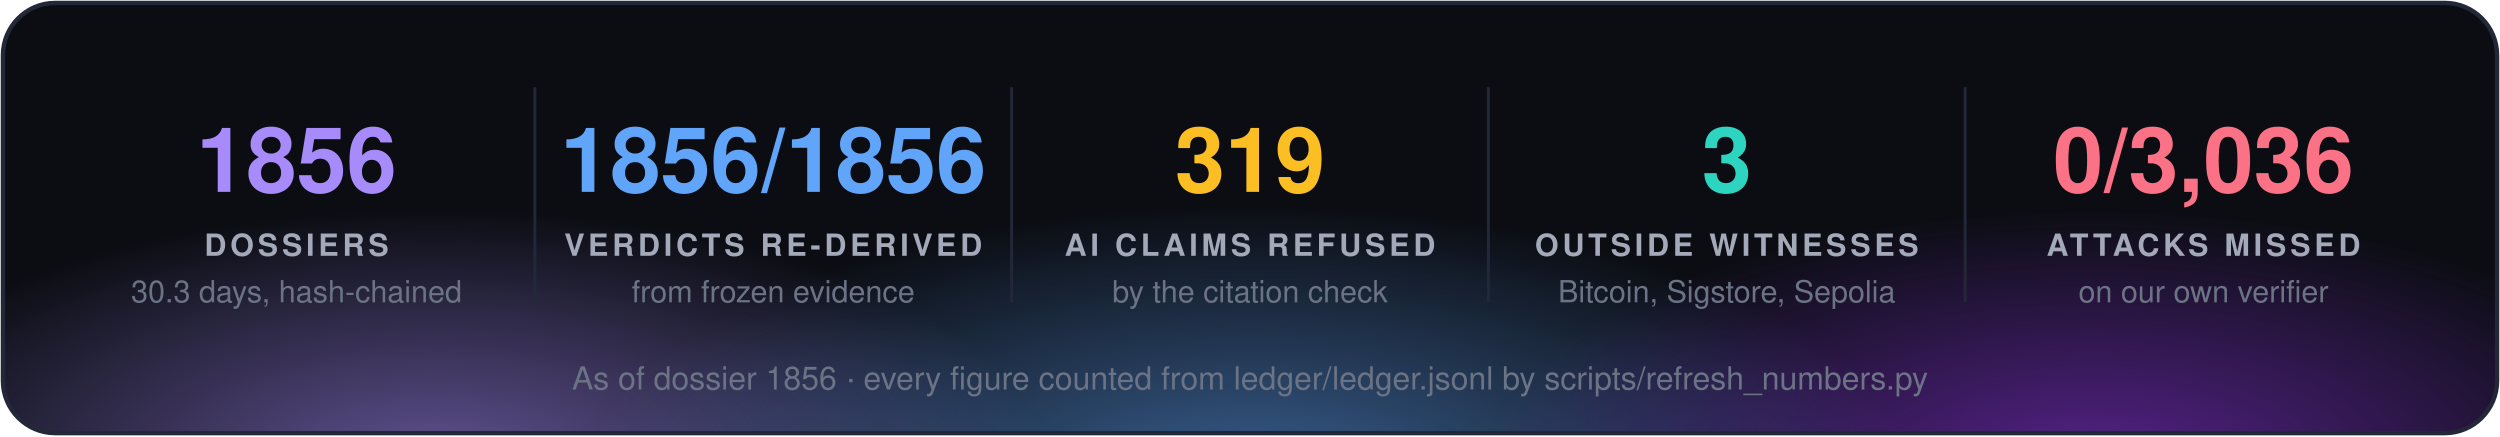
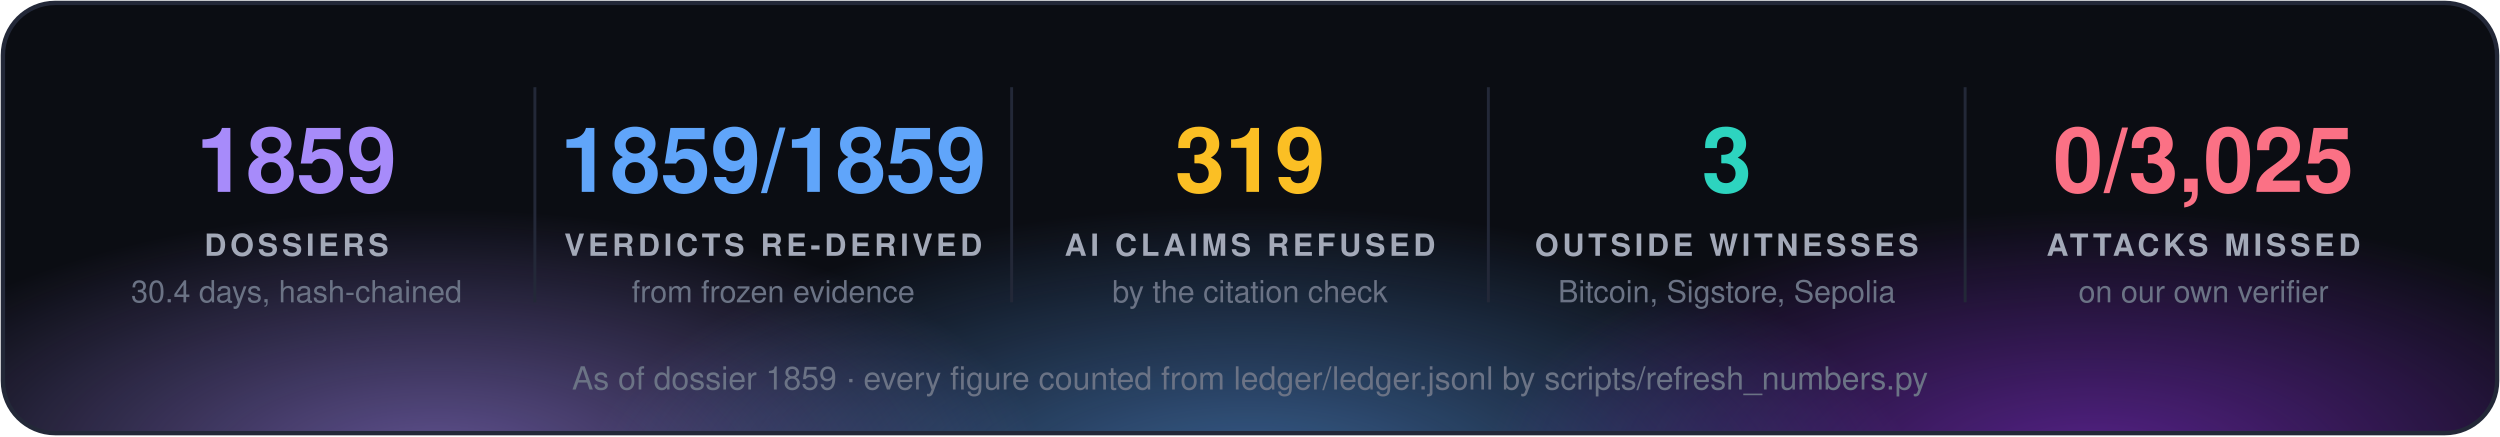
<svg xmlns="http://www.w3.org/2000/svg" width="860" height="150" viewBox="0 0 860 150" font-family="'Segoe UI', 'Helvetica Neue', Helvetica, Arial, sans-serif">
  <defs>
    <radialGradient id="g0" cx="50%" cy="50%" r="50%">
      <stop offset="0" stop-color="#a78bfa" stop-opacity="0.55" />
      <stop offset="1" stop-color="#a78bfa" stop-opacity="0" />
    </radialGradient>
    <radialGradient id="g1" cx="50%" cy="50%" r="50%">
      <stop offset="0" stop-color="#60a5fa" stop-opacity="0.55" />
      <stop offset="1" stop-color="#60a5fa" stop-opacity="0" />
    </radialGradient>
    <radialGradient id="g2" cx="50%" cy="50%" r="50%">
      <stop offset="0" stop-color="#9333ea" stop-opacity="0.55" />
      <stop offset="1" stop-color="#9333ea" stop-opacity="0" />
    </radialGradient>
    <clipPath id="panel">
      <rect x="1" y="1" width="858" height="148" rx="18" />
    </clipPath>
  </defs>
  <rect x="1" y="1" width="858" height="148" rx="18" fill="#0b0d13" />
  <g clip-path="url(#panel)">
    <ellipse cx="150" cy="160" rx="210" ry="88" fill="url(#g0)" />
    <ellipse cx="430" cy="168" rx="230" ry="97" fill="url(#g1)" />
    <ellipse cx="720" cy="160" rx="210" ry="88" fill="url(#g2)" />
  </g>
  <rect x="1" y="1" width="858" height="148" rx="18" fill="none" stroke="#232838" stroke-width="1.5" />
-   <text x="102.0" y="66" fill="#a78bfa" font-size="31" font-weight="700" text-anchor="middle">1856</text>
+   <text x="102.0" y="66" fill="#a78bfa" font-size="31" font-weight="700" text-anchor="middle">1859</text>
  <text x="102.0" y="88" fill="#a3a9b8" font-size="10.5" font-weight="700" letter-spacing="1.3" text-anchor="middle">DOSSIERS</text>
-   <text x="102.0" y="104" fill="#6b7385" font-size="10.5" text-anchor="middle">30.3 days, hash-chained</text>
+   <text x="102.0" y="104" fill="#6b7385" font-size="10.5" text-anchor="middle">30.4 days, hash-chained</text>
  <line x1="184.0" y1="30" x2="184.0" y2="104" stroke="#232838" />
-   <text x="266.0" y="66" fill="#60a5fa" font-size="31" font-weight="700" text-anchor="middle">1856/1856</text>
+   <text x="266.0" y="66" fill="#60a5fa" font-size="31" font-weight="700" text-anchor="middle">1859/1859</text>
  <text x="266.0" y="88" fill="#a3a9b8" font-size="10.5" font-weight="700" letter-spacing="1.3" text-anchor="middle">VERDICTS RE-DERIVED</text>
  <text x="266.0" y="104" fill="#6b7385" font-size="10.5" text-anchor="middle">from frozen evidence</text>
  <line x1="348.0" y1="30" x2="348.0" y2="104" stroke="#232838" />
  <text x="430.0" y="66" fill="#fbbf24" font-size="31" font-weight="700" text-anchor="middle">319</text>
  <text x="430.0" y="88" fill="#a3a9b8" font-size="10.5" font-weight="700" letter-spacing="1.3" text-anchor="middle">AI CLAIMS REFUSED</text>
  <text x="430.0" y="104" fill="#6b7385" font-size="10.5" text-anchor="middle">by the citation check</text>
  <line x1="512.0" y1="30" x2="512.0" y2="104" stroke="#232838" />
  <text x="594.0" y="66" fill="#2dd4bf" font-size="31" font-weight="700" text-anchor="middle">3</text>
  <text x="594.0" y="88" fill="#a3a9b8" font-size="10.5" font-weight="700" letter-spacing="1.3" text-anchor="middle">OUTSIDE WITNESSES</text>
  <text x="594.0" y="104" fill="#6b7385" font-size="10.5" text-anchor="middle">Bitcoin, Sigstore, Sepolia</text>
  <line x1="676.0" y1="30" x2="676.0" y2="104" stroke="#232838" />
-   <text x="758.0" y="66" fill="#fb7185" font-size="31" font-weight="700" text-anchor="middle">0/3,036</text>
+   <text x="758.0" y="66" fill="#fb7185" font-size="31" font-weight="700" text-anchor="middle">0/3,025</text>
  <text x="758.0" y="88" fill="#a3a9b8" font-size="10.5" font-weight="700" letter-spacing="1.3" text-anchor="middle">ATTACKS MISSED</text>
  <text x="758.0" y="104" fill="#6b7385" font-size="10.5" text-anchor="middle">on our own verifier</text>
-   <text x="430.0" y="134" fill="#6b7385" font-size="11" text-anchor="middle">As of dossier 1856 · every figure counted from ledger/ledger.jsonl by scripts/refresh_numbers.py</text>
+   <text x="430.0" y="134" fill="#6b7385" font-size="11" text-anchor="middle">As of dossier 1859 · every figure counted from ledger/ledger.jsonl by scripts/refresh_numbers.py</text>
</svg>
